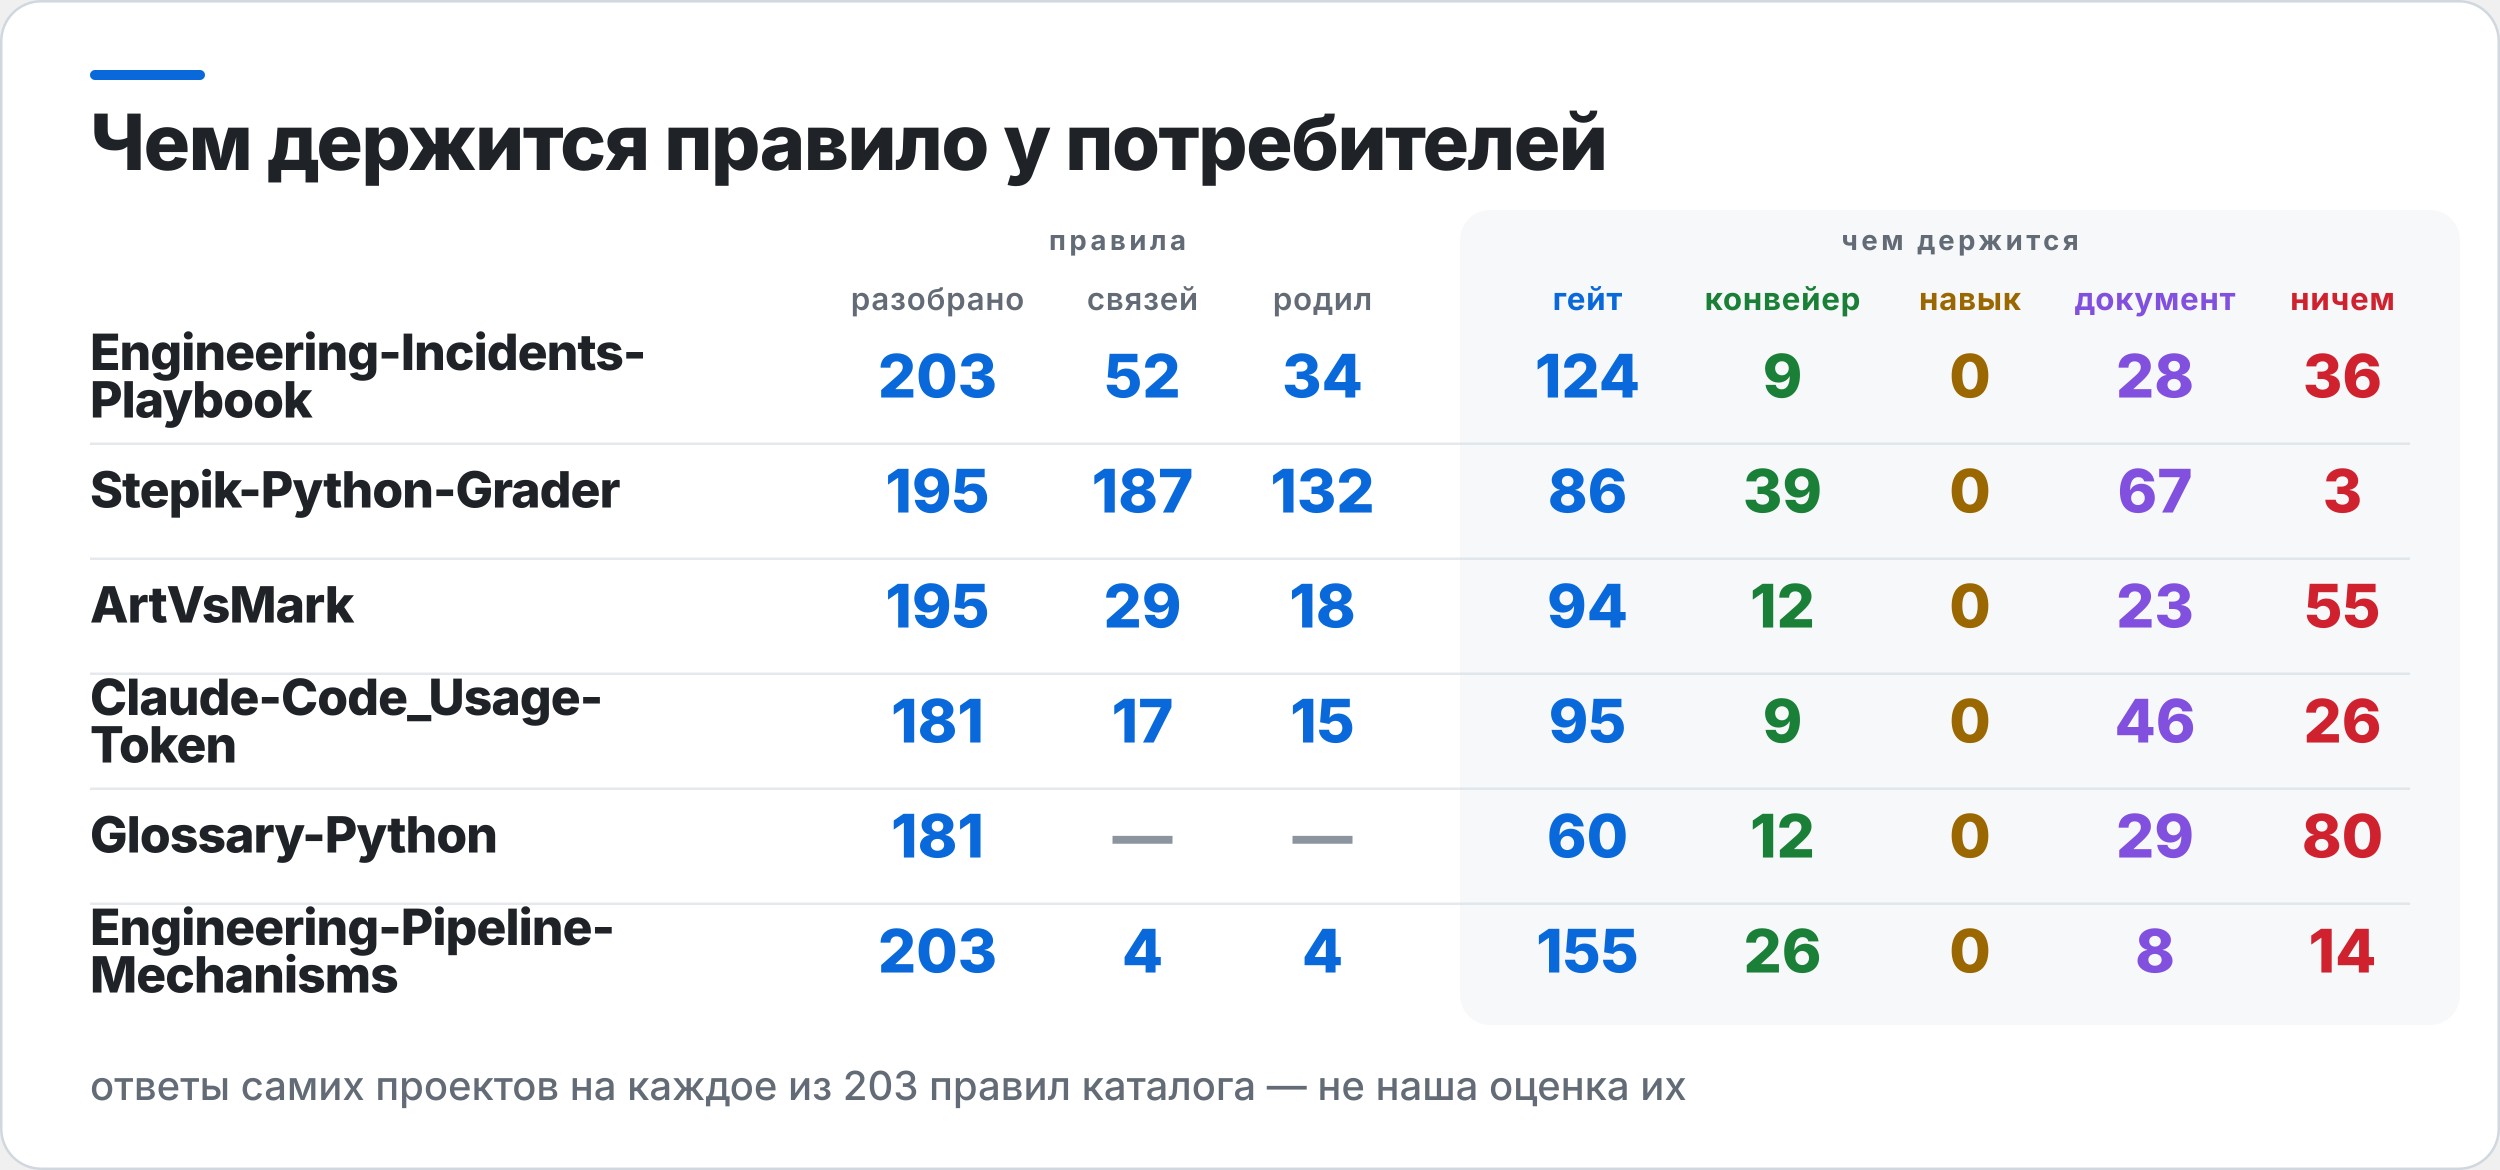
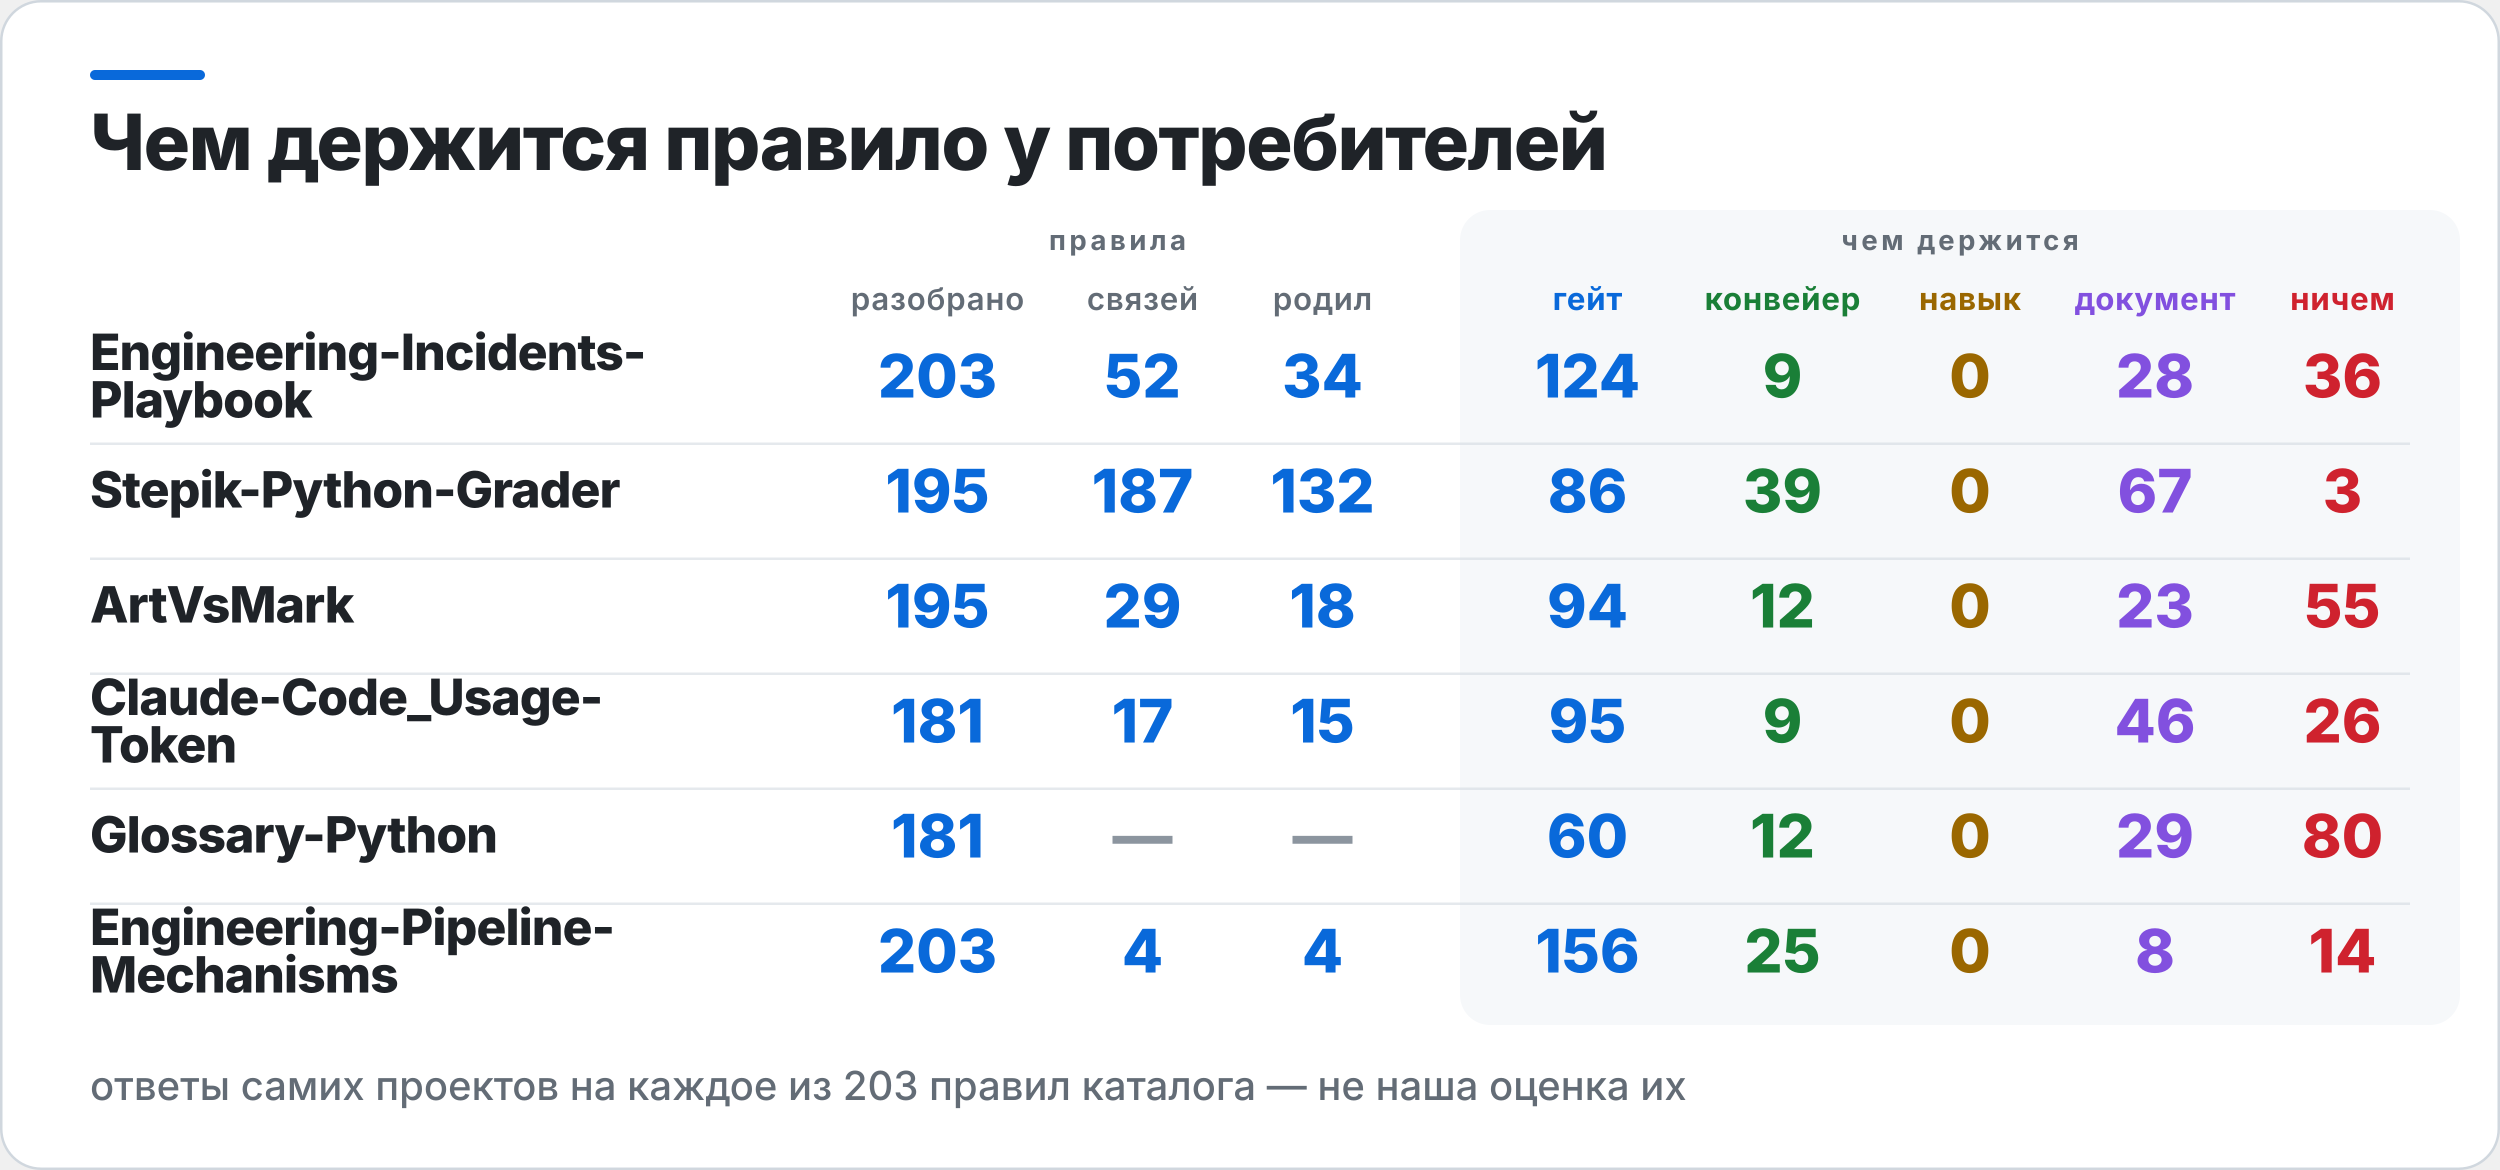
<svg xmlns="http://www.w3.org/2000/svg" width="1000" height="468" viewBox="0 0 1000 468" role="img" aria-label="Чем держится правило у потребителей">
  <rect x="0.5" y="0.5" width="999" height="467" rx="16" fill="#FFFFFF" stroke="#D0D7DE" />
  <rect x="36" y="28" width="46" height="4" rx="2" fill="#0969DA" />
  <rect x="584" y="84" width="400" height="326" rx="12" fill="#F6F8FA" />
  <text x="36" y="68" fill="#1F2328" font-family="Inter,Segoe UI,Helvetica,Arial,sans-serif" font-size="31" font-weight="800" letter-spacing="-0.6">Чем держится правило у потребителей</text>
  <text x="447" y="100" fill="#636C76" font-family="Inter,Segoe UI,Helvetica,Arial,sans-serif" font-size="11" font-weight="700" letter-spacing="1.4" text-anchor="middle">правила</text>
  <text x="784" y="100" fill="#636C76" font-family="Inter,Segoe UI,Helvetica,Arial,sans-serif" font-size="11" font-weight="700" letter-spacing="1.4" text-anchor="middle">чем держится</text>
  <text x="375" y="124" fill="#636C76" font-family="Inter,Segoe UI,Helvetica,Arial,sans-serif" font-size="12.5" font-weight="600" letter-spacing="0.3" text-anchor="middle">разобрано</text>
  <text x="457" y="124" fill="#636C76" font-family="Inter,Segoe UI,Helvetica,Arial,sans-serif" font-size="12.5" font-weight="600" letter-spacing="0.3" text-anchor="middle">связей</text>
  <text x="529" y="124" fill="#636C76" font-family="Inter,Segoe UI,Helvetica,Arial,sans-serif" font-size="12.5" font-weight="600" letter-spacing="0.3" text-anchor="middle">родил</text>
  <text x="635" y="124" fill="#0969DA" font-family="Inter,Segoe UI,Helvetica,Arial,sans-serif" font-size="12.5" font-weight="700" letter-spacing="0.3" text-anchor="middle">гейт</text>
  <text x="713" y="124" fill="#1A7F37" font-family="Inter,Segoe UI,Helvetica,Arial,sans-serif" font-size="12.5" font-weight="700" letter-spacing="0.3" text-anchor="middle">конвейер</text>
  <text x="788" y="124" fill="#9A6700" font-family="Inter,Segoe UI,Helvetica,Arial,sans-serif" font-size="12.5" font-weight="700" letter-spacing="0.3" text-anchor="middle">навык</text>
  <text x="862" y="124" fill="#8250DF" font-family="Inter,Segoe UI,Helvetica,Arial,sans-serif" font-size="12.5" font-weight="700" letter-spacing="0.3" text-anchor="middle">документ</text>
  <text x="937" y="124" fill="#CF222E" font-family="Inter,Segoe UI,Helvetica,Arial,sans-serif" font-size="12.5" font-weight="700" letter-spacing="0.3" text-anchor="middle">ничем</text>
  <text x="36" y="148" fill="#1F2328" font-family="Inter,Segoe UI,Helvetica,Arial,sans-serif" font-size="20" font-weight="800" letter-spacing="-0.4">Engineering-Incidents-</text>
  <text x="36" y="167" fill="#1F2328" font-family="Inter,Segoe UI,Helvetica,Arial,sans-serif" font-size="20" font-weight="800" letter-spacing="-0.4">Playbook</text>
  <text x="375" y="159" fill="#0969DA" font-family="Inter,Segoe UI,Helvetica,Arial,sans-serif" font-size="24" font-weight="800" text-anchor="middle">203</text>
  <text x="457" y="159" fill="#0969DA" font-family="Inter,Segoe UI,Helvetica,Arial,sans-serif" font-size="24" font-weight="800" text-anchor="middle">52</text>
  <text x="529" y="159" fill="#0969DA" font-family="Inter,Segoe UI,Helvetica,Arial,sans-serif" font-size="24" font-weight="800" text-anchor="middle">34</text>
  <text x="635" y="159" fill="#0969DA" font-family="Inter,Segoe UI,Helvetica,Arial,sans-serif" font-size="24" font-weight="800" text-anchor="middle">124</text>
  <text x="713" y="159" fill="#1A7F37" font-family="Inter,Segoe UI,Helvetica,Arial,sans-serif" font-size="24" font-weight="800" text-anchor="middle">9</text>
  <text x="788" y="159" fill="#9A6700" font-family="Inter,Segoe UI,Helvetica,Arial,sans-serif" font-size="24" font-weight="800" text-anchor="middle">0</text>
  <text x="862" y="159" fill="#8250DF" font-family="Inter,Segoe UI,Helvetica,Arial,sans-serif" font-size="24" font-weight="800" text-anchor="middle">28</text>
  <text x="937" y="159" fill="#CF222E" font-family="Inter,Segoe UI,Helvetica,Arial,sans-serif" font-size="24" font-weight="800" text-anchor="middle">36</text>
  <rect x="36" y="177" width="928" height="1" fill="#D0D7DE" opacity="0.55" />
  <text x="36" y="203" fill="#1F2328" font-family="Inter,Segoe UI,Helvetica,Arial,sans-serif" font-size="20" font-weight="800" letter-spacing="-0.4">Stepik-Python-Grader</text>
  <text x="375" y="205" fill="#0969DA" font-family="Inter,Segoe UI,Helvetica,Arial,sans-serif" font-size="24" font-weight="800" text-anchor="middle">195</text>
  <text x="457" y="205" fill="#0969DA" font-family="Inter,Segoe UI,Helvetica,Arial,sans-serif" font-size="24" font-weight="800" text-anchor="middle">187</text>
  <text x="529" y="205" fill="#0969DA" font-family="Inter,Segoe UI,Helvetica,Arial,sans-serif" font-size="24" font-weight="800" text-anchor="middle">132</text>
  <text x="635" y="205" fill="#0969DA" font-family="Inter,Segoe UI,Helvetica,Arial,sans-serif" font-size="24" font-weight="800" text-anchor="middle">86</text>
  <text x="713" y="205" fill="#1A7F37" font-family="Inter,Segoe UI,Helvetica,Arial,sans-serif" font-size="24" font-weight="800" text-anchor="middle">39</text>
  <text x="788" y="205" fill="#9A6700" font-family="Inter,Segoe UI,Helvetica,Arial,sans-serif" font-size="24" font-weight="800" text-anchor="middle">0</text>
  <text x="862" y="205" fill="#8250DF" font-family="Inter,Segoe UI,Helvetica,Arial,sans-serif" font-size="24" font-weight="800" text-anchor="middle">67</text>
  <text x="937" y="205" fill="#CF222E" font-family="Inter,Segoe UI,Helvetica,Arial,sans-serif" font-size="24" font-weight="800" text-anchor="middle">3</text>
  <rect x="36" y="223" width="928" height="1" fill="#D0D7DE" opacity="0.55" />
  <text x="36" y="249" fill="#1F2328" font-family="Inter,Segoe UI,Helvetica,Arial,sans-serif" font-size="20" font-weight="800" letter-spacing="-0.4">ArtVsMark</text>
  <text x="375" y="251" fill="#0969DA" font-family="Inter,Segoe UI,Helvetica,Arial,sans-serif" font-size="24" font-weight="800" text-anchor="middle">195</text>
  <text x="457" y="251" fill="#0969DA" font-family="Inter,Segoe UI,Helvetica,Arial,sans-serif" font-size="24" font-weight="800" text-anchor="middle">29</text>
  <text x="529" y="251" fill="#0969DA" font-family="Inter,Segoe UI,Helvetica,Arial,sans-serif" font-size="24" font-weight="800" text-anchor="middle">18</text>
  <text x="635" y="251" fill="#0969DA" font-family="Inter,Segoe UI,Helvetica,Arial,sans-serif" font-size="24" font-weight="800" text-anchor="middle">94</text>
  <text x="713" y="251" fill="#1A7F37" font-family="Inter,Segoe UI,Helvetica,Arial,sans-serif" font-size="24" font-weight="800" text-anchor="middle">12</text>
  <text x="788" y="251" fill="#9A6700" font-family="Inter,Segoe UI,Helvetica,Arial,sans-serif" font-size="24" font-weight="800" text-anchor="middle">0</text>
  <text x="862" y="251" fill="#8250DF" font-family="Inter,Segoe UI,Helvetica,Arial,sans-serif" font-size="24" font-weight="800" text-anchor="middle">23</text>
  <text x="937" y="251" fill="#CF222E" font-family="Inter,Segoe UI,Helvetica,Arial,sans-serif" font-size="24" font-weight="800" text-anchor="middle">55</text>
  <rect x="36" y="269" width="928" height="1" fill="#D0D7DE" opacity="0.55" />
  <text x="36" y="286" fill="#1F2328" font-family="Inter,Segoe UI,Helvetica,Arial,sans-serif" font-size="20" font-weight="800" letter-spacing="-0.4">Claude-Code_Usage-</text>
  <text x="36" y="305" fill="#1F2328" font-family="Inter,Segoe UI,Helvetica,Arial,sans-serif" font-size="20" font-weight="800" letter-spacing="-0.4">Token</text>
  <text x="375" y="297" fill="#0969DA" font-family="Inter,Segoe UI,Helvetica,Arial,sans-serif" font-size="24" font-weight="800" text-anchor="middle">181</text>
  <text x="457" y="297" fill="#0969DA" font-family="Inter,Segoe UI,Helvetica,Arial,sans-serif" font-size="24" font-weight="800" text-anchor="middle">17</text>
  <text x="529" y="297" fill="#0969DA" font-family="Inter,Segoe UI,Helvetica,Arial,sans-serif" font-size="24" font-weight="800" text-anchor="middle">15</text>
  <text x="635" y="297" fill="#0969DA" font-family="Inter,Segoe UI,Helvetica,Arial,sans-serif" font-size="24" font-weight="800" text-anchor="middle">95</text>
  <text x="713" y="297" fill="#1A7F37" font-family="Inter,Segoe UI,Helvetica,Arial,sans-serif" font-size="24" font-weight="800" text-anchor="middle">9</text>
  <text x="788" y="297" fill="#9A6700" font-family="Inter,Segoe UI,Helvetica,Arial,sans-serif" font-size="24" font-weight="800" text-anchor="middle">0</text>
  <text x="862" y="297" fill="#8250DF" font-family="Inter,Segoe UI,Helvetica,Arial,sans-serif" font-size="24" font-weight="800" text-anchor="middle">46</text>
  <text x="937" y="297" fill="#CF222E" font-family="Inter,Segoe UI,Helvetica,Arial,sans-serif" font-size="24" font-weight="800" text-anchor="middle">26</text>
  <rect x="36" y="315" width="928" height="1" fill="#D0D7DE" opacity="0.55" />
  <text x="36" y="341" fill="#1F2328" font-family="Inter,Segoe UI,Helvetica,Arial,sans-serif" font-size="20" font-weight="800" letter-spacing="-0.4">Glossary-Python</text>
  <text x="375" y="343" fill="#0969DA" font-family="Inter,Segoe UI,Helvetica,Arial,sans-serif" font-size="24" font-weight="800" text-anchor="middle">181</text>
  <text x="457" y="343" fill="#8C959F" font-family="Inter,Segoe UI,Helvetica,Arial,sans-serif" font-size="24" font-weight="800" text-anchor="middle">—</text>
  <text x="529" y="343" fill="#8C959F" font-family="Inter,Segoe UI,Helvetica,Arial,sans-serif" font-size="24" font-weight="800" text-anchor="middle">—</text>
  <text x="635" y="343" fill="#0969DA" font-family="Inter,Segoe UI,Helvetica,Arial,sans-serif" font-size="24" font-weight="800" text-anchor="middle">60</text>
  <text x="713" y="343" fill="#1A7F37" font-family="Inter,Segoe UI,Helvetica,Arial,sans-serif" font-size="24" font-weight="800" text-anchor="middle">12</text>
  <text x="788" y="343" fill="#9A6700" font-family="Inter,Segoe UI,Helvetica,Arial,sans-serif" font-size="24" font-weight="800" text-anchor="middle">0</text>
  <text x="862" y="343" fill="#8250DF" font-family="Inter,Segoe UI,Helvetica,Arial,sans-serif" font-size="24" font-weight="800" text-anchor="middle">29</text>
  <text x="937" y="343" fill="#CF222E" font-family="Inter,Segoe UI,Helvetica,Arial,sans-serif" font-size="24" font-weight="800" text-anchor="middle">80</text>
  <rect x="36" y="361" width="928" height="1" fill="#D0D7DE" opacity="0.55" />
  <text x="36" y="378" fill="#1F2328" font-family="Inter,Segoe UI,Helvetica,Arial,sans-serif" font-size="20" font-weight="800" letter-spacing="-0.4">Engineering-Pipeline-</text>
  <text x="36" y="397" fill="#1F2328" font-family="Inter,Segoe UI,Helvetica,Arial,sans-serif" font-size="20" font-weight="800" letter-spacing="-0.4">Mechanisms</text>
  <text x="375" y="389" fill="#0969DA" font-family="Inter,Segoe UI,Helvetica,Arial,sans-serif" font-size="24" font-weight="800" text-anchor="middle">203</text>
  <text x="457" y="389" fill="#0969DA" font-family="Inter,Segoe UI,Helvetica,Arial,sans-serif" font-size="24" font-weight="800" text-anchor="middle">4</text>
  <text x="529" y="389" fill="#0969DA" font-family="Inter,Segoe UI,Helvetica,Arial,sans-serif" font-size="24" font-weight="800" text-anchor="middle">4</text>
-   <text x="635" y="389" fill="#0969DA" font-family="Inter,Segoe UI,Helvetica,Arial,sans-serif" font-size="24" font-weight="800" text-anchor="middle">155</text>
-   <text x="713" y="389" fill="#1A7F37" font-family="Inter,Segoe UI,Helvetica,Arial,sans-serif" font-size="24" font-weight="800" text-anchor="middle">26</text>
+   <text x="635" y="389" fill="#0969DA" font-family="Inter,Segoe UI,Helvetica,Arial,sans-serif" font-size="24" font-weight="800" text-anchor="middle">156</text>
+   <text x="713" y="389" fill="#1A7F37" font-family="Inter,Segoe UI,Helvetica,Arial,sans-serif" font-size="24" font-weight="800" text-anchor="middle">25</text>
  <text x="788" y="389" fill="#9A6700" font-family="Inter,Segoe UI,Helvetica,Arial,sans-serif" font-size="24" font-weight="800" text-anchor="middle">0</text>
  <text x="862" y="389" fill="#8250DF" font-family="Inter,Segoe UI,Helvetica,Arial,sans-serif" font-size="24" font-weight="800" text-anchor="middle">8</text>
  <text x="937" y="389" fill="#CF222E" font-family="Inter,Segoe UI,Helvetica,Arial,sans-serif" font-size="24" font-weight="800" text-anchor="middle">14</text>
  <text x="36" y="440" fill="#636C76" font-family="Inter,Segoe UI,Helvetica,Arial,sans-serif" font-size="16" font-weight="500">ответы самих проектов на каждое из 203 правил каталога — не наша оценка их</text>
</svg>
